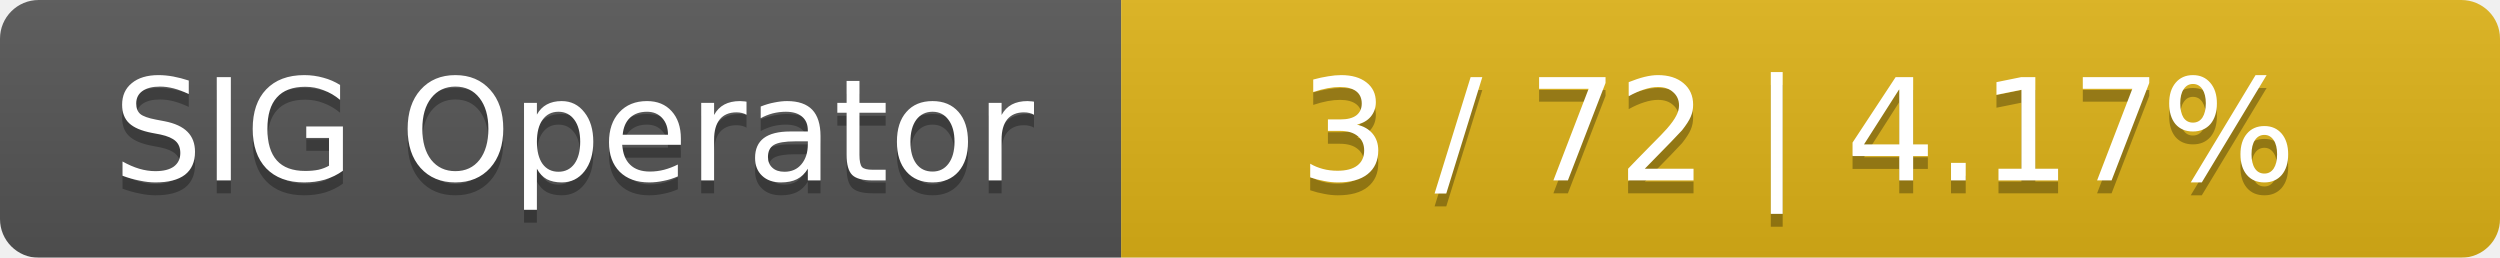
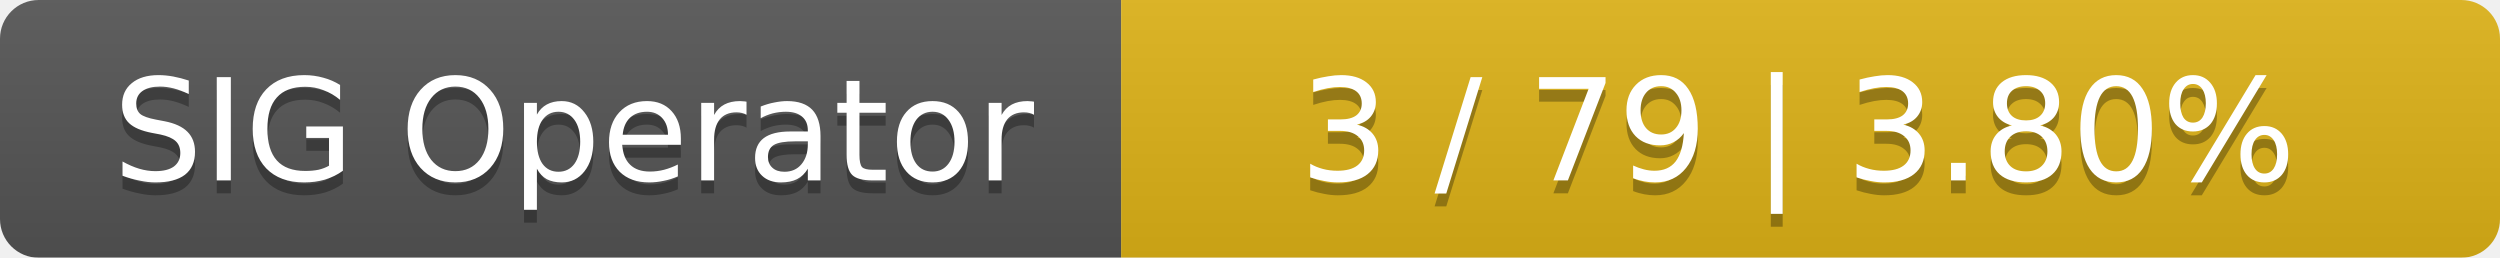
<svg xmlns="http://www.w3.org/2000/svg" width="194" height="20">
  <linearGradient id="smooth" x2="0" y2="100%">
    <stop offset="0" stop-color="#bbb" stop-opacity=".1" />
    <stop offset="1" stop-opacity=".1" />
  </linearGradient>
  <mask id="round">
    <rect width="194" height="20" rx="3" fill="#fff" />
  </mask>
  <g mask="url(#round)">
    <rect width="87" height="20" fill="#555" />
    <rect x="87" width="107" height="20" fill="#dfb317" />
    <rect width="194" height="20" fill="url(#smooth)" />
  </g>
  <g fill="#fff" text-anchor="middle" font-family="DejaVu Sans,Verdana,Geneva,sans-serif" font-size="11">
    <text x="44.5" y="15" fill="#010101" fill-opacity=".3">SIG Operator</text>
    <text x="44.5" y="14">SIG Operator</text>
-     <text x="139.5" y="15" fill="#010101" fill-opacity=".3">3 / 72    |    4.17%</text>
-     <text x="139.5" y="14">3 / 72    |    4.17%</text>
+     <text x="139.5" y="15" fill="#010101" fill-opacity=".3">3 / 79    |    3.80%</text>
+     <text x="139.5" y="14">3 / 79    |    3.80%</text>
  </g>
</svg>
